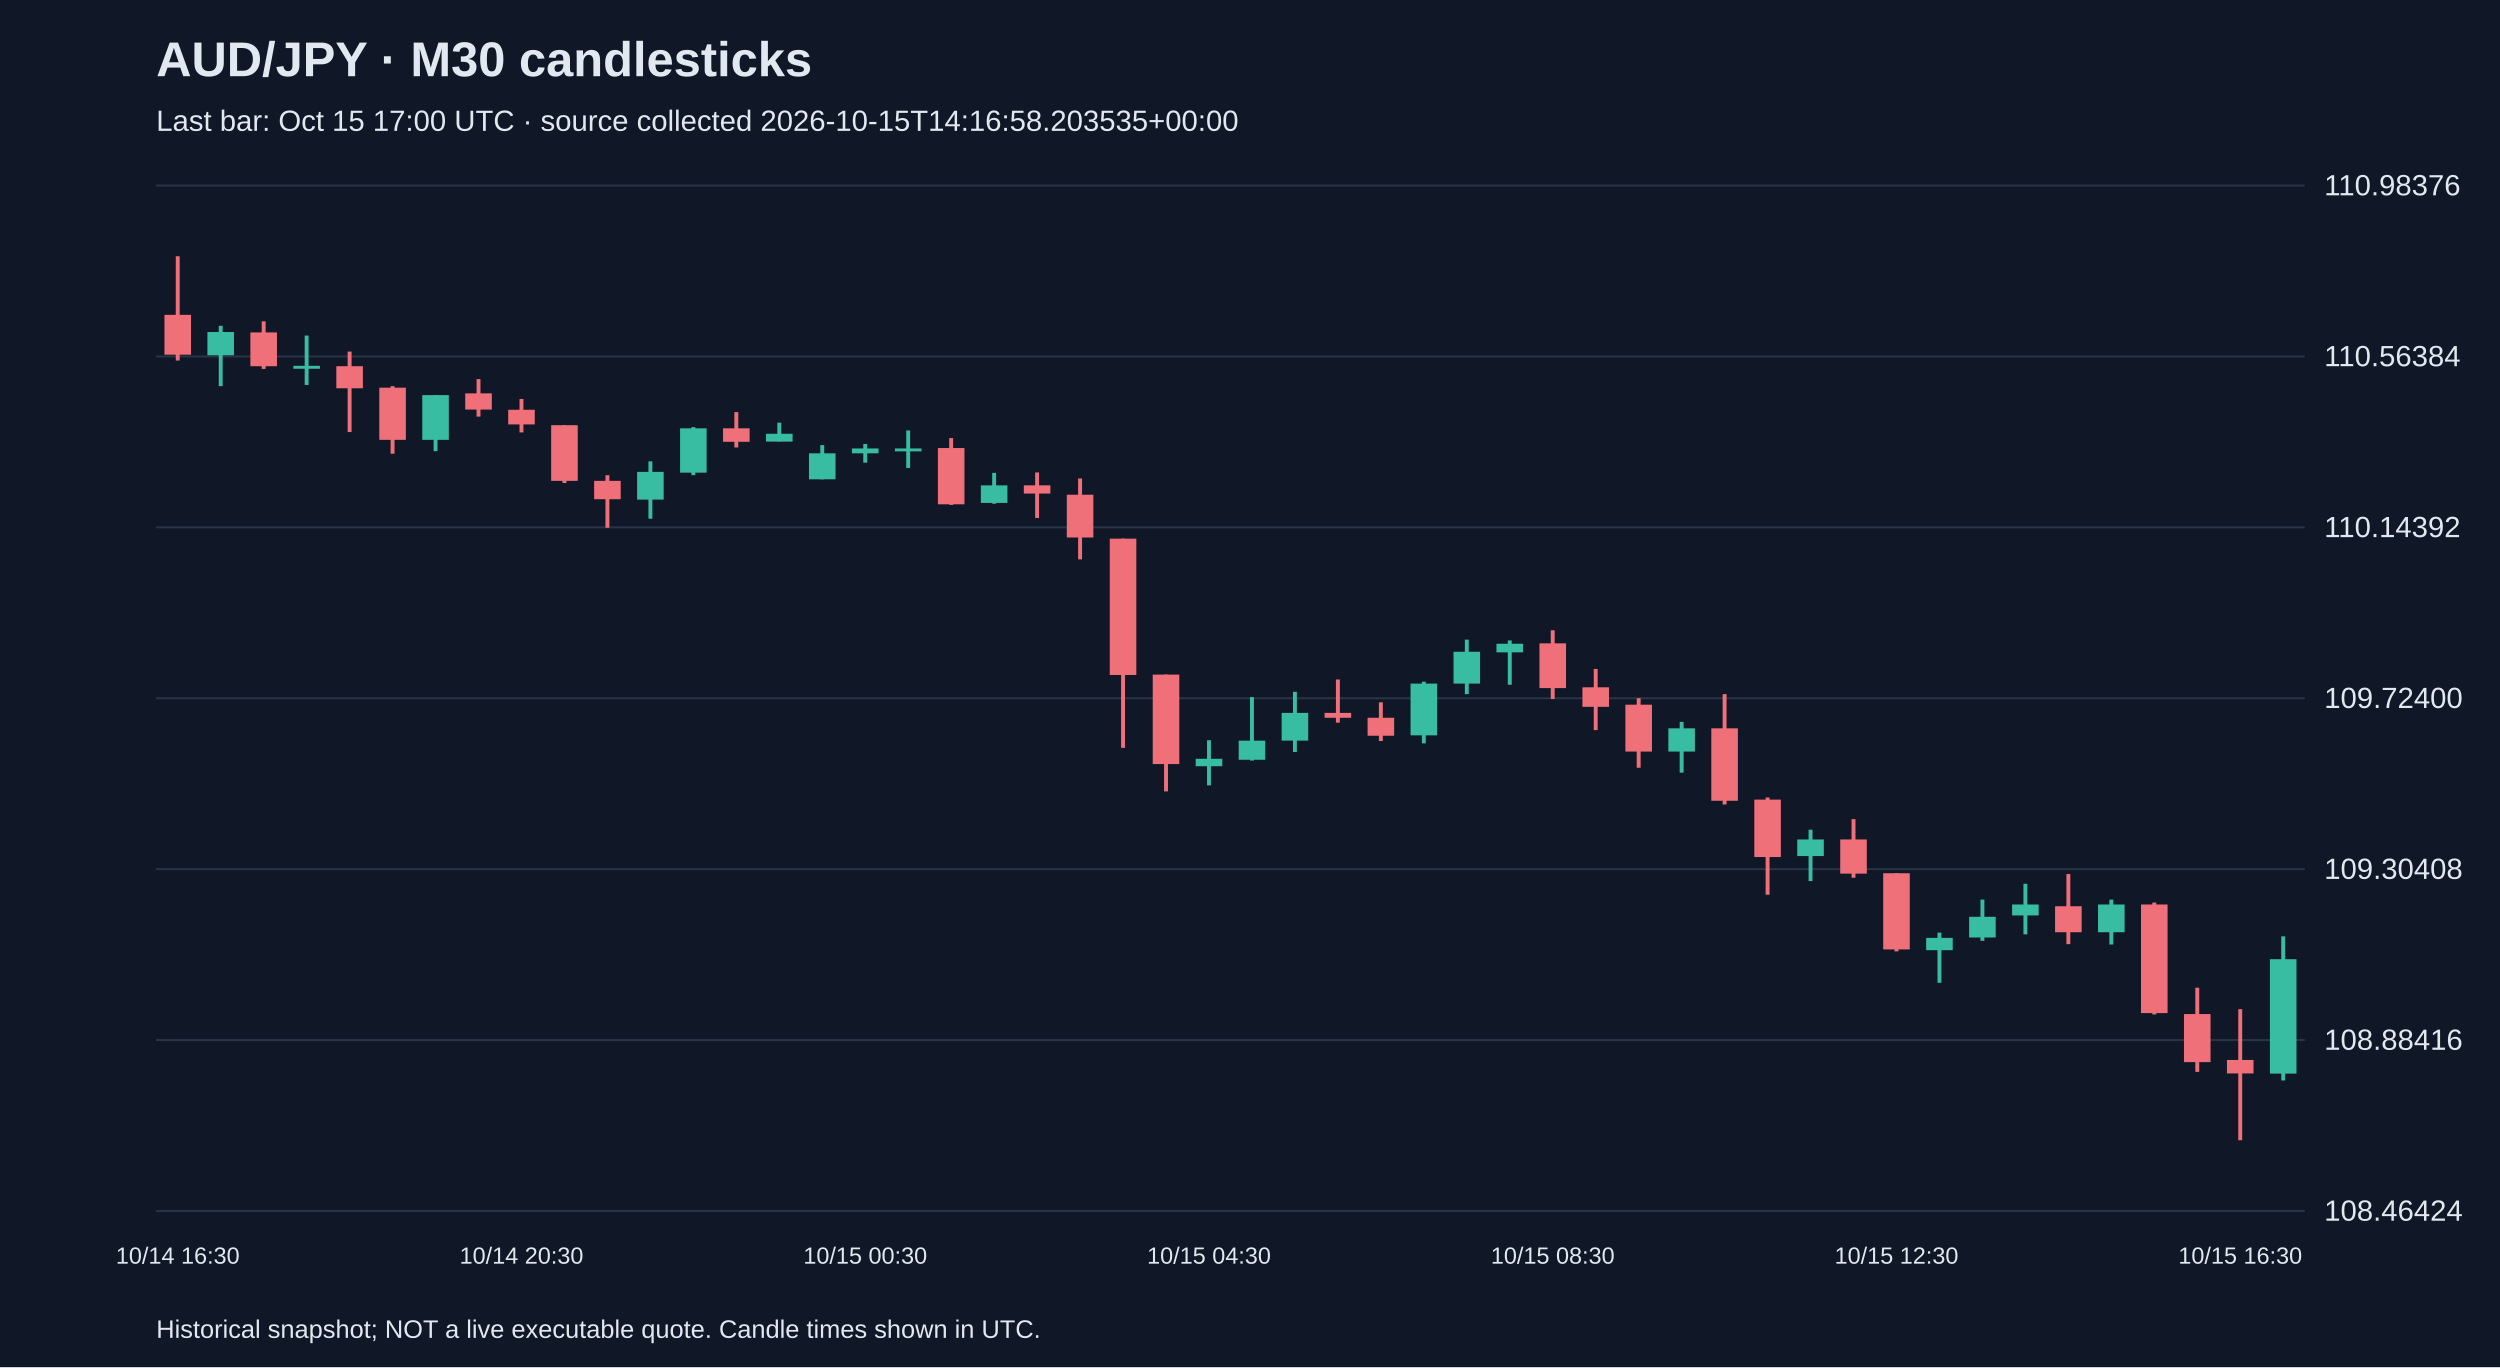
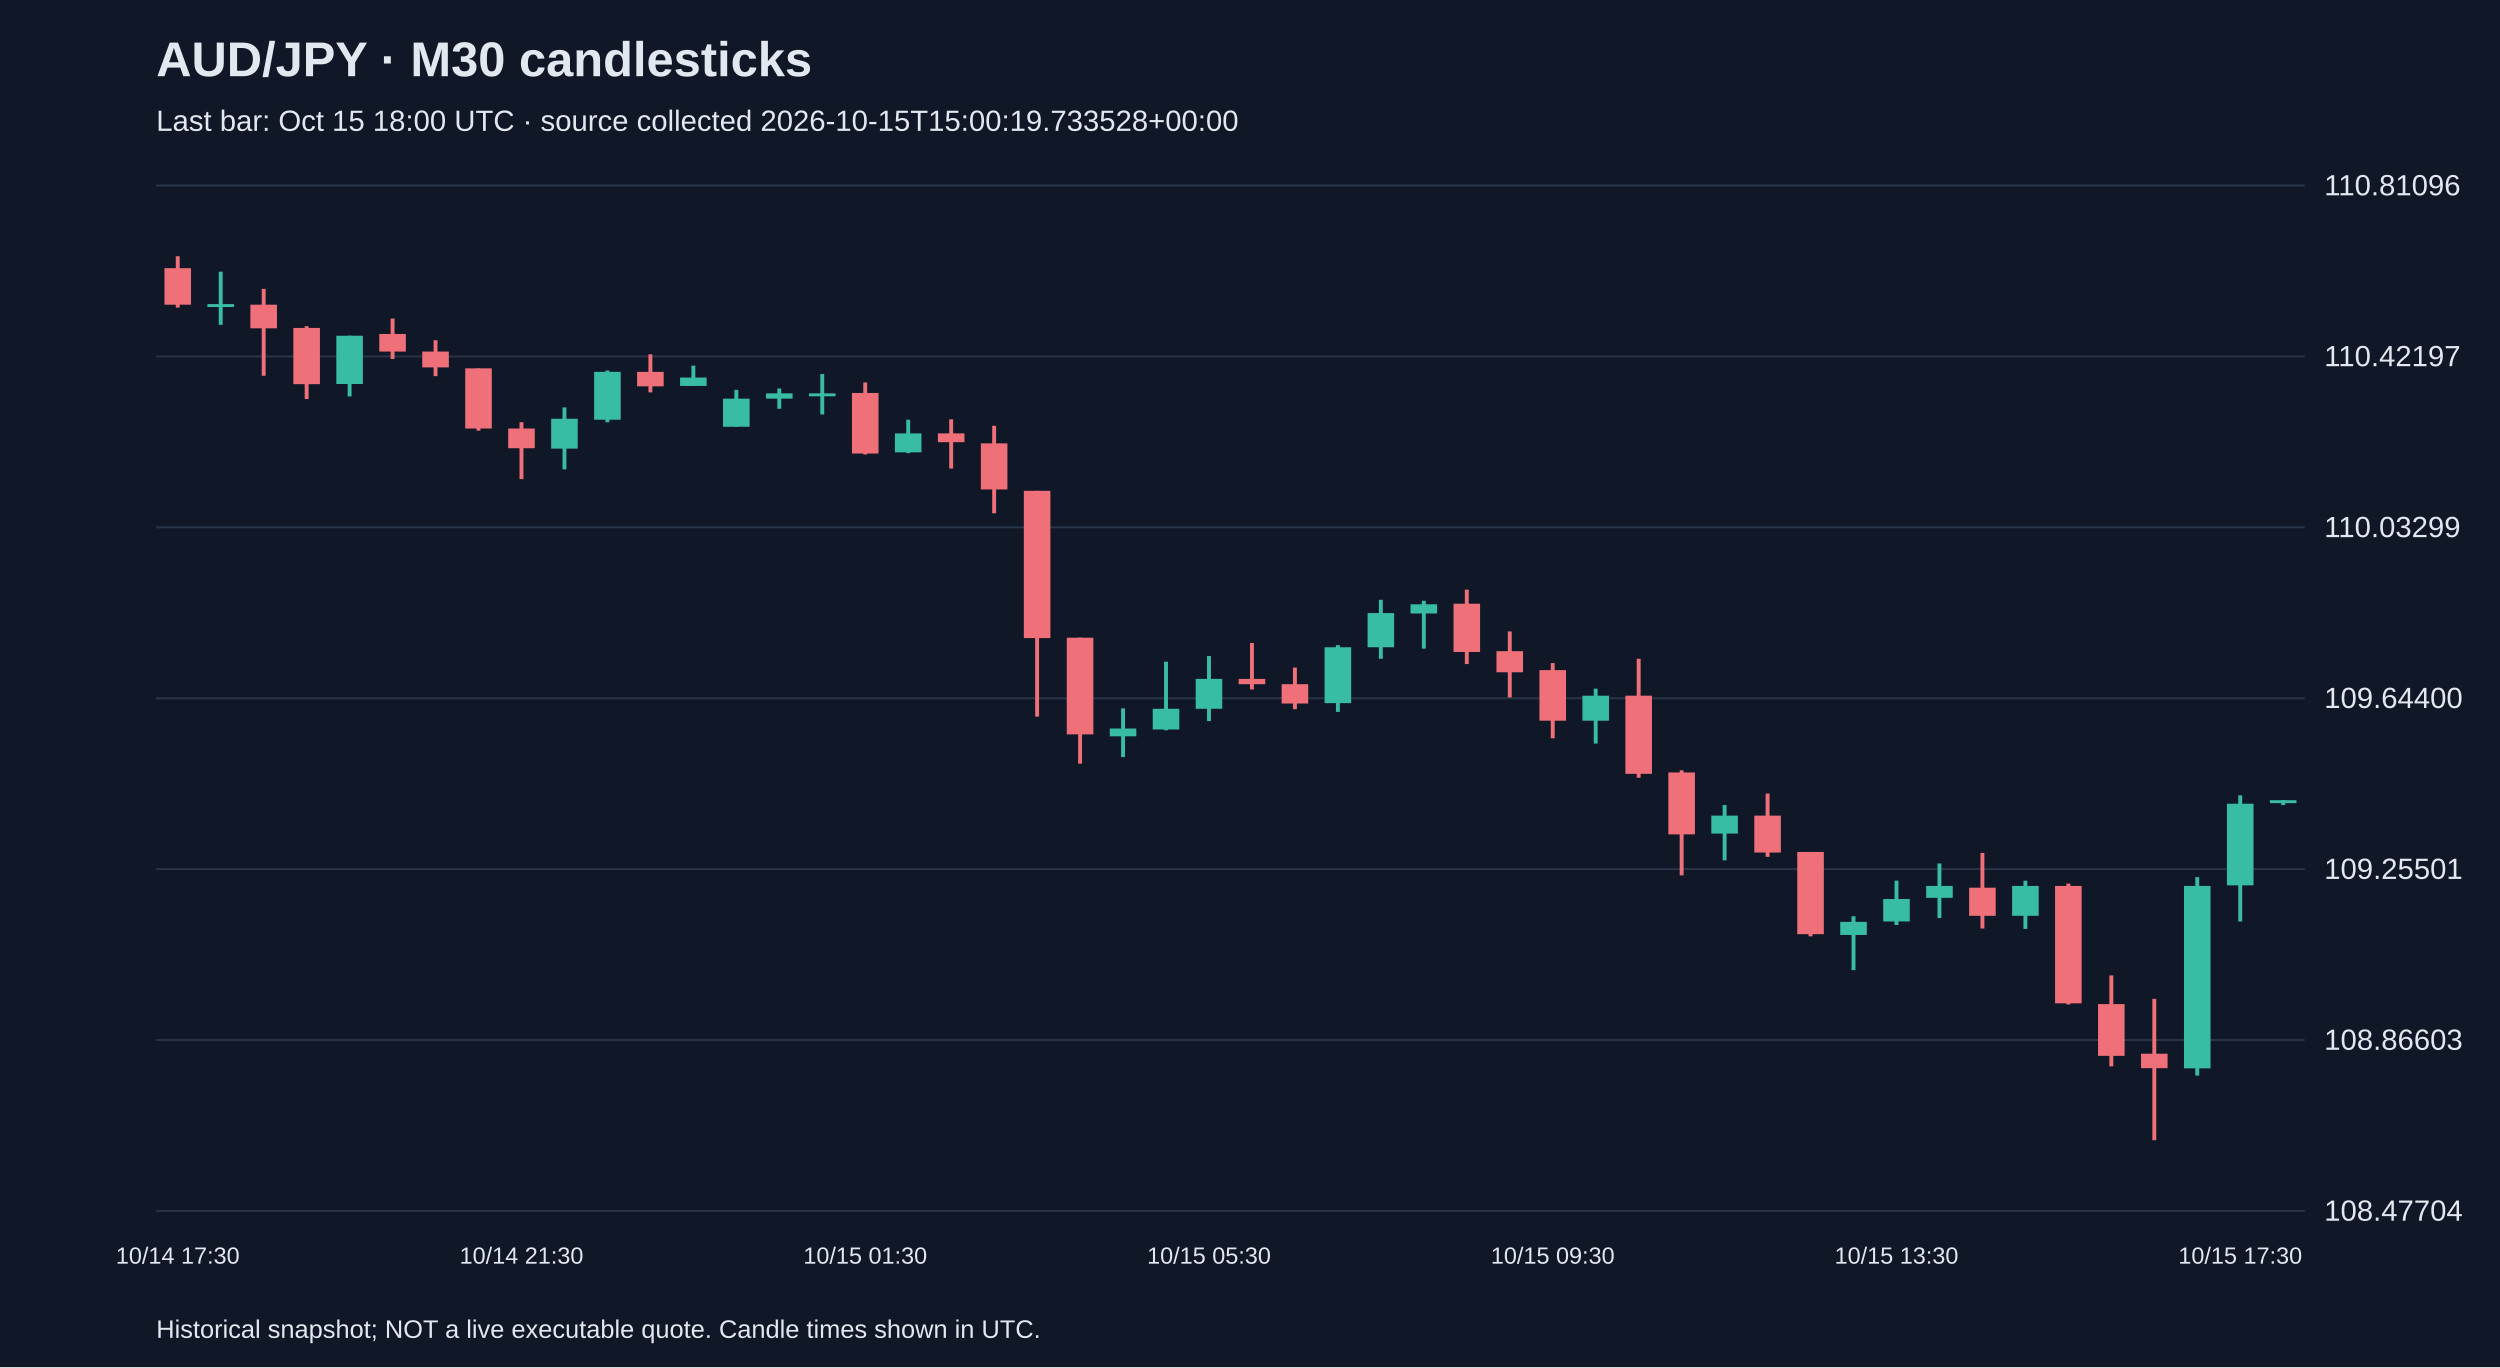
<svg xmlns="http://www.w3.org/2000/svg" viewBox="0 0 1280 700">
  <rect width="100%" height="100%" fill="#101827" />
  <style>text{font-family:Arial,sans-serif;fill:#e2e8f0}</style>
  <text x="80" y="39" font-size="25" font-weight="bold">AUD/JPY · M30 candlesticks</text>
-   <text x="80" y="67" font-size="15" fill="#a6b1c5">Last bar: Oct 15 17:00 UTC · source collected 2026-10-15T14:16:58.203535+00:00</text>
+   <text x="80" y="67" font-size="15" fill="#a6b1c5">Last bar: Oct 15 18:00 UTC · source collected 2026-10-15T15:00:19.733528+00:00</text>
  <line x1="80" y1="620.0" x2="1180" y2="620.0" stroke="#283548" />
-   <text x="1190" y="625.0" font-size="15">108.46424</text>
+   <text x="1190" y="625.0" font-size="15">108.47704</text>
  <line x1="80" y1="532.5" x2="1180" y2="532.5" stroke="#283548" />
-   <text x="1190" y="537.5" font-size="15">108.88416</text>
+   <text x="1190" y="537.5" font-size="15">108.86603</text>
  <line x1="80" y1="445.0" x2="1180" y2="445.0" stroke="#283548" />
-   <text x="1190" y="450.0" font-size="15">109.30408</text>
+   <text x="1190" y="450.0" font-size="15">109.25501</text>
  <line x1="80" y1="357.5" x2="1180" y2="357.5" stroke="#283548" />
-   <text x="1190" y="362.5" font-size="15">109.72400</text>
+   <text x="1190" y="362.5" font-size="15">109.64400</text>
  <line x1="80" y1="270.0" x2="1180" y2="270.0" stroke="#283548" />
-   <text x="1190" y="275.0" font-size="15">110.14392</text>
+   <text x="1190" y="275.0" font-size="15">110.03299</text>
  <line x1="80" y1="182.5" x2="1180" y2="182.5" stroke="#283548" />
-   <text x="1190" y="187.5" font-size="15">110.56384</text>
+   <text x="1190" y="187.5" font-size="15">110.42197</text>
  <line x1="80" y1="95.0" x2="1180" y2="95.0" stroke="#283548" />
-   <text x="1190" y="100.0" font-size="15">110.98376</text>
-   <line x1="91.0" y1="131.2" x2="91.0" y2="184.6" stroke="#f07079" stroke-width="2" />
-   <rect x="84.2" y="161.2" width="13.6" height="20.4" fill="#f07079" />
-   <text x="91.0" y="647" text-anchor="middle" font-size="12">10/14 16:30</text>
-   <line x1="113.0" y1="166.8" x2="113.0" y2="197.7" stroke="#38bca2" stroke-width="2" />
-   <rect x="106.2" y="170.0" width="13.6" height="11.9" fill="#38bca2" />
-   <line x1="135.0" y1="164.5" x2="135.0" y2="188.9" stroke="#f07079" stroke-width="2" />
-   <rect x="128.2" y="170.2" width="13.6" height="17.3" fill="#f07079" />
-   <line x1="157.0" y1="171.8" x2="157.0" y2="197.1" stroke="#38bca2" stroke-width="2" />
-   <rect x="150.2" y="187.3" width="13.6" height="1.5" fill="#38bca2" />
-   <line x1="179.0" y1="180.0" x2="179.0" y2="221.2" stroke="#f07079" stroke-width="2" />
-   <rect x="172.2" y="187.5" width="13.6" height="11.3" fill="#f07079" />
-   <line x1="201.0" y1="197.7" x2="201.0" y2="232.3" stroke="#f07079" stroke-width="2" />
-   <rect x="194.2" y="198.5" width="13.6" height="26.7" fill="#f07079" />
-   <line x1="223.0" y1="202.3" x2="223.0" y2="231.0" stroke="#38bca2" stroke-width="2" />
-   <rect x="216.2" y="202.3" width="13.6" height="22.9" fill="#38bca2" />
-   <line x1="245.0" y1="194.1" x2="245.0" y2="213.3" stroke="#f07079" stroke-width="2" />
-   <rect x="238.2" y="201.4" width="13.6" height="8.3" fill="#f07079" />
-   <line x1="267.0" y1="204.3" x2="267.0" y2="221.4" stroke="#f07079" stroke-width="2" />
-   <rect x="260.2" y="209.8" width="13.6" height="7.5" fill="#f07079" />
-   <text x="267.0" y="647" text-anchor="middle" font-size="12">10/14 20:30</text>
-   <line x1="289.0" y1="217.7" x2="289.0" y2="247.3" stroke="#f07079" stroke-width="2" />
-   <rect x="282.2" y="217.7" width="13.6" height="28.5" fill="#f07079" />
-   <line x1="311.0" y1="243.3" x2="311.0" y2="270.2" stroke="#f07079" stroke-width="2" />
-   <rect x="304.2" y="246.2" width="13.6" height="9.4" fill="#f07079" />
-   <line x1="333.0" y1="236.2" x2="333.0" y2="265.6" stroke="#38bca2" stroke-width="2" />
-   <rect x="326.2" y="241.6" width="13.6" height="14.2" fill="#38bca2" />
-   <line x1="355.0" y1="218.7" x2="355.0" y2="243.3" stroke="#38bca2" stroke-width="2" />
-   <rect x="348.2" y="219.3" width="13.6" height="22.7" fill="#38bca2" />
-   <line x1="377.0" y1="211.0" x2="377.0" y2="229.1" stroke="#f07079" stroke-width="2" />
-   <rect x="370.2" y="219.3" width="13.6" height="6.9" fill="#f07079" />
-   <line x1="399.0" y1="216.4" x2="399.0" y2="226.0" stroke="#38bca2" stroke-width="2" />
-   <rect x="392.2" y="222.1" width="13.6" height="4.0" fill="#38bca2" />
-   <line x1="421.0" y1="227.9" x2="421.0" y2="245.4" stroke="#38bca2" stroke-width="2" />
-   <rect x="414.2" y="232.1" width="13.6" height="13.3" fill="#38bca2" />
-   <line x1="443.0" y1="227.3" x2="443.0" y2="236.9" stroke="#38bca2" stroke-width="2" />
-   <rect x="436.2" y="229.6" width="13.6" height="2.5" fill="#38bca2" />
-   <text x="443.0" y="647" text-anchor="middle" font-size="12">10/15 00:30</text>
-   <line x1="465.0" y1="220.4" x2="465.0" y2="239.6" stroke="#38bca2" stroke-width="2" />
-   <rect x="458.2" y="229.6" width="13.6" height="1.5" fill="#38bca2" />
-   <line x1="487.0" y1="224.3" x2="487.0" y2="258.5" stroke="#f07079" stroke-width="2" />
-   <rect x="480.2" y="229.4" width="13.6" height="28.8" fill="#f07079" />
-   <line x1="509.0" y1="242.1" x2="509.0" y2="257.9" stroke="#38bca2" stroke-width="2" />
-   <rect x="502.2" y="248.5" width="13.6" height="9.0" fill="#38bca2" />
-   <line x1="531.0" y1="241.9" x2="531.0" y2="265.2" stroke="#f07079" stroke-width="2" />
-   <rect x="524.2" y="248.5" width="13.6" height="4.2" fill="#f07079" />
-   <line x1="553.0" y1="245.0" x2="553.0" y2="286.4" stroke="#f07079" stroke-width="2" />
-   <rect x="546.2" y="253.3" width="13.6" height="21.9" fill="#f07079" />
-   <line x1="575.0" y1="275.8" x2="575.0" y2="382.9" stroke="#f07079" stroke-width="2" />
-   <rect x="568.2" y="275.8" width="13.6" height="69.8" fill="#f07079" />
-   <line x1="597.0" y1="345.4" x2="597.0" y2="405.2" stroke="#f07079" stroke-width="2" />
-   <rect x="590.2" y="345.4" width="13.6" height="45.8" fill="#f07079" />
-   <line x1="619.0" y1="379.0" x2="619.0" y2="402.1" stroke="#38bca2" stroke-width="2" />
-   <rect x="612.2" y="388.5" width="13.6" height="3.8" fill="#38bca2" />
-   <text x="619.0" y="647" text-anchor="middle" font-size="12">10/15 04:30</text>
-   <line x1="641.0" y1="356.9" x2="641.0" y2="389.4" stroke="#38bca2" stroke-width="2" />
-   <rect x="634.2" y="379.2" width="13.6" height="9.8" fill="#38bca2" />
-   <line x1="663.0" y1="354.2" x2="663.0" y2="385.0" stroke="#38bca2" stroke-width="2" />
-   <rect x="656.2" y="365.0" width="13.6" height="14.2" fill="#38bca2" />
-   <line x1="685.0" y1="347.9" x2="685.0" y2="370.0" stroke="#f07079" stroke-width="2" />
-   <rect x="678.2" y="365.0" width="13.6" height="2.5" fill="#f07079" />
-   <line x1="707.0" y1="359.6" x2="707.0" y2="379.4" stroke="#f07079" stroke-width="2" />
-   <rect x="700.2" y="367.5" width="13.6" height="9.2" fill="#f07079" />
-   <line x1="729.0" y1="349.0" x2="729.0" y2="380.6" stroke="#38bca2" stroke-width="2" />
-   <rect x="722.2" y="350.0" width="13.6" height="26.5" fill="#38bca2" />
-   <line x1="751.0" y1="327.5" x2="751.0" y2="355.4" stroke="#38bca2" stroke-width="2" />
-   <rect x="744.2" y="333.7" width="13.6" height="16.3" fill="#38bca2" />
-   <line x1="773.0" y1="327.9" x2="773.0" y2="350.6" stroke="#38bca2" stroke-width="2" />
-   <rect x="766.2" y="329.6" width="13.6" height="4.4" fill="#38bca2" />
-   <line x1="795.0" y1="322.7" x2="795.0" y2="357.9" stroke="#f07079" stroke-width="2" />
-   <rect x="788.2" y="329.4" width="13.6" height="22.9" fill="#f07079" />
-   <text x="795.0" y="647" text-anchor="middle" font-size="12">10/15 08:30</text>
-   <line x1="817.0" y1="342.5" x2="817.0" y2="373.8" stroke="#f07079" stroke-width="2" />
-   <rect x="810.2" y="351.9" width="13.6" height="10.0" fill="#f07079" />
-   <line x1="839.0" y1="357.5" x2="839.0" y2="393.1" stroke="#f07079" stroke-width="2" />
-   <rect x="832.2" y="360.8" width="13.6" height="24.0" fill="#f07079" />
-   <line x1="861.0" y1="369.6" x2="861.0" y2="395.6" stroke="#38bca2" stroke-width="2" />
-   <rect x="854.2" y="372.9" width="13.6" height="11.9" fill="#38bca2" />
-   <line x1="883.0" y1="355.4" x2="883.0" y2="411.9" stroke="#f07079" stroke-width="2" />
-   <rect x="876.2" y="372.9" width="13.6" height="37.1" fill="#f07079" />
-   <line x1="905.0" y1="408.3" x2="905.0" y2="458.1" stroke="#f07079" stroke-width="2" />
-   <rect x="898.2" y="409.4" width="13.6" height="29.4" fill="#f07079" />
-   <line x1="927.0" y1="424.8" x2="927.0" y2="451.1" stroke="#38bca2" stroke-width="2" />
-   <rect x="920.2" y="429.8" width="13.6" height="8.5" fill="#38bca2" />
-   <line x1="949.0" y1="419.4" x2="949.0" y2="449.4" stroke="#f07079" stroke-width="2" />
-   <rect x="942.2" y="429.8" width="13.6" height="17.5" fill="#f07079" />
-   <line x1="971.0" y1="447.1" x2="971.0" y2="487.1" stroke="#f07079" stroke-width="2" />
-   <rect x="964.2" y="447.1" width="13.6" height="39.0" fill="#f07079" />
-   <text x="971.0" y="647" text-anchor="middle" font-size="12">10/15 12:30</text>
-   <line x1="993.0" y1="477.5" x2="993.0" y2="503.2" stroke="#38bca2" stroke-width="2" />
-   <rect x="986.2" y="480.2" width="13.6" height="6.3" fill="#38bca2" />
-   <line x1="1015.0" y1="460.6" x2="1015.0" y2="481.7" stroke="#38bca2" stroke-width="2" />
-   <rect x="1008.2" y="469.4" width="13.6" height="10.6" fill="#38bca2" />
-   <line x1="1037.0" y1="452.5" x2="1037.0" y2="478.4" stroke="#38bca2" stroke-width="2" />
-   <rect x="1030.2" y="463.1" width="13.6" height="5.6" fill="#38bca2" />
-   <line x1="1059.0" y1="447.5" x2="1059.0" y2="483.4" stroke="#f07079" stroke-width="2" />
-   <rect x="1052.2" y="464.0" width="13.6" height="13.3" fill="#f07079" />
-   <line x1="1081.0" y1="460.6" x2="1081.0" y2="483.6" stroke="#38bca2" stroke-width="2" />
-   <rect x="1074.2" y="463.1" width="13.6" height="14.2" fill="#38bca2" />
-   <line x1="1103.0" y1="462.1" x2="1103.0" y2="519.4" stroke="#f07079" stroke-width="2" />
-   <rect x="1096.2" y="463.1" width="13.6" height="55.6" fill="#f07079" />
-   <line x1="1125.0" y1="505.7" x2="1125.0" y2="548.8" stroke="#f07079" stroke-width="2" />
-   <rect x="1118.2" y="519.2" width="13.6" height="24.6" fill="#f07079" />
-   <line x1="1147.0" y1="516.7" x2="1147.0" y2="583.8" stroke="#f07079" stroke-width="2" />
-   <rect x="1140.2" y="542.7" width="13.6" height="6.9" fill="#f07079" />
-   <text x="1147.0" y="647" text-anchor="middle" font-size="12">10/15 16:30</text>
-   <line x1="1169.0" y1="479.4" x2="1169.0" y2="553.2" stroke="#38bca2" stroke-width="2" />
-   <rect x="1162.2" y="491.1" width="13.6" height="58.6" fill="#38bca2" />
+   <text x="1190" y="100.0" font-size="15">110.81096</text>
+   <line x1="91.0" y1="131.2" x2="91.0" y2="157.5" stroke="#f07079" stroke-width="2" />
+   <rect x="84.2" y="137.3" width="13.6" height="18.7" fill="#f07079" />
+   <text x="91.0" y="647" text-anchor="middle" font-size="12">10/14 17:30</text>
+   <line x1="113.0" y1="139.1" x2="113.0" y2="166.3" stroke="#38bca2" stroke-width="2" />
+   <rect x="106.2" y="155.7" width="13.6" height="1.5" fill="#38bca2" />
+   <line x1="135.0" y1="147.9" x2="135.0" y2="192.4" stroke="#f07079" stroke-width="2" />
+   <rect x="128.2" y="156.0" width="13.6" height="12.1" fill="#f07079" />
+   <line x1="157.0" y1="167.0" x2="157.0" y2="204.3" stroke="#f07079" stroke-width="2" />
+   <rect x="150.2" y="167.9" width="13.6" height="28.8" fill="#f07079" />
+   <line x1="179.0" y1="171.9" x2="179.0" y2="203.0" stroke="#38bca2" stroke-width="2" />
+   <rect x="172.2" y="171.9" width="13.6" height="24.7" fill="#38bca2" />
+   <line x1="201.0" y1="163.1" x2="201.0" y2="183.8" stroke="#f07079" stroke-width="2" />
+   <rect x="194.2" y="171.0" width="13.6" height="9.0" fill="#f07079" />
+   <line x1="223.0" y1="174.2" x2="223.0" y2="192.6" stroke="#f07079" stroke-width="2" />
+   <rect x="216.2" y="180.0" width="13.6" height="8.1" fill="#f07079" />
+   <line x1="245.0" y1="188.6" x2="245.0" y2="220.5" stroke="#f07079" stroke-width="2" />
+   <rect x="238.2" y="188.6" width="13.6" height="30.8" fill="#f07079" />
+   <line x1="267.0" y1="216.2" x2="267.0" y2="245.3" stroke="#f07079" stroke-width="2" />
+   <rect x="260.2" y="219.4" width="13.6" height="10.1" fill="#f07079" />
+   <text x="267.0" y="647" text-anchor="middle" font-size="12">10/14 21:30</text>
+   <line x1="289.0" y1="208.6" x2="289.0" y2="240.3" stroke="#38bca2" stroke-width="2" />
+   <rect x="282.2" y="214.4" width="13.6" height="15.3" fill="#38bca2" />
+   <line x1="311.0" y1="189.7" x2="311.0" y2="216.2" stroke="#38bca2" stroke-width="2" />
+   <rect x="304.2" y="190.4" width="13.6" height="24.5" fill="#38bca2" />
+   <line x1="333.0" y1="181.4" x2="333.0" y2="200.9" stroke="#f07079" stroke-width="2" />
+   <rect x="326.2" y="190.4" width="13.6" height="7.4" fill="#f07079" />
+   <line x1="355.0" y1="187.2" x2="355.0" y2="197.6" stroke="#38bca2" stroke-width="2" />
+   <rect x="348.2" y="193.3" width="13.6" height="4.3" fill="#38bca2" />
+   <line x1="377.0" y1="199.6" x2="377.0" y2="218.5" stroke="#38bca2" stroke-width="2" />
+   <rect x="370.2" y="204.1" width="13.6" height="14.4" fill="#38bca2" />
+   <line x1="399.0" y1="198.9" x2="399.0" y2="209.3" stroke="#38bca2" stroke-width="2" />
+   <rect x="392.2" y="201.4" width="13.6" height="2.7" fill="#38bca2" />
+   <line x1="421.0" y1="191.5" x2="421.0" y2="212.2" stroke="#38bca2" stroke-width="2" />
+   <rect x="414.2" y="201.4" width="13.6" height="1.5" fill="#38bca2" />
+   <line x1="443.0" y1="195.8" x2="443.0" y2="232.7" stroke="#f07079" stroke-width="2" />
+   <rect x="436.2" y="201.2" width="13.6" height="31.0" fill="#f07079" />
+   <text x="443.0" y="647" text-anchor="middle" font-size="12">10/15 01:30</text>
+   <line x1="465.0" y1="214.9" x2="465.0" y2="232.0" stroke="#38bca2" stroke-width="2" />
+   <rect x="458.2" y="221.9" width="13.6" height="9.7" fill="#38bca2" />
+   <line x1="487.0" y1="214.7" x2="487.0" y2="239.9" stroke="#f07079" stroke-width="2" />
+   <rect x="480.2" y="221.9" width="13.6" height="4.5" fill="#f07079" />
+   <line x1="509.0" y1="218.0" x2="509.0" y2="262.8" stroke="#f07079" stroke-width="2" />
+   <rect x="502.2" y="227.0" width="13.6" height="23.6" fill="#f07079" />
+   <line x1="531.0" y1="251.3" x2="531.0" y2="366.9" stroke="#f07079" stroke-width="2" />
+   <rect x="524.2" y="251.3" width="13.6" height="75.4" fill="#f07079" />
+   <line x1="553.0" y1="326.5" x2="553.0" y2="391.0" stroke="#f07079" stroke-width="2" />
+   <rect x="546.2" y="326.5" width="13.6" height="49.5" fill="#f07079" />
+   <line x1="575.0" y1="362.7" x2="575.0" y2="387.6" stroke="#38bca2" stroke-width="2" />
+   <rect x="568.2" y="373.0" width="13.6" height="4.0" fill="#38bca2" />
+   <line x1="597.0" y1="338.8" x2="597.0" y2="373.9" stroke="#38bca2" stroke-width="2" />
+   <rect x="590.2" y="362.9" width="13.6" height="10.6" fill="#38bca2" />
+   <line x1="619.0" y1="335.9" x2="619.0" y2="369.2" stroke="#38bca2" stroke-width="2" />
+   <rect x="612.2" y="347.6" width="13.6" height="15.3" fill="#38bca2" />
+   <text x="619.0" y="647" text-anchor="middle" font-size="12">10/15 05:30</text>
+   <line x1="641.0" y1="329.2" x2="641.0" y2="353.0" stroke="#f07079" stroke-width="2" />
+   <rect x="634.2" y="347.6" width="13.6" height="2.7" fill="#f07079" />
+   <line x1="663.0" y1="341.8" x2="663.0" y2="363.1" stroke="#f07079" stroke-width="2" />
+   <rect x="656.2" y="350.3" width="13.6" height="9.9" fill="#f07079" />
+   <line x1="685.0" y1="330.3" x2="685.0" y2="364.5" stroke="#38bca2" stroke-width="2" />
+   <rect x="678.2" y="331.4" width="13.6" height="28.6" fill="#38bca2" />
+   <line x1="707.0" y1="307.1" x2="707.0" y2="337.3" stroke="#38bca2" stroke-width="2" />
+   <rect x="700.2" y="313.9" width="13.6" height="17.5" fill="#38bca2" />
+   <line x1="729.0" y1="307.6" x2="729.0" y2="332.1" stroke="#38bca2" stroke-width="2" />
+   <rect x="722.2" y="309.4" width="13.6" height="4.7" fill="#38bca2" />
+   <line x1="751.0" y1="301.9" x2="751.0" y2="340.0" stroke="#f07079" stroke-width="2" />
+   <rect x="744.2" y="309.1" width="13.6" height="24.7" fill="#f07079" />
+   <line x1="773.0" y1="323.3" x2="773.0" y2="357.1" stroke="#f07079" stroke-width="2" />
+   <rect x="766.2" y="333.4" width="13.6" height="10.8" fill="#f07079" />
+   <line x1="795.0" y1="339.5" x2="795.0" y2="378.0" stroke="#f07079" stroke-width="2" />
+   <rect x="788.2" y="343.1" width="13.6" height="25.9" fill="#f07079" />
+   <text x="795.0" y="647" text-anchor="middle" font-size="12">10/15 09:30</text>
+   <line x1="817.0" y1="352.6" x2="817.0" y2="380.7" stroke="#38bca2" stroke-width="2" />
+   <rect x="810.2" y="356.2" width="13.6" height="12.8" fill="#38bca2" />
+   <line x1="839.0" y1="337.3" x2="839.0" y2="398.2" stroke="#f07079" stroke-width="2" />
+   <rect x="832.2" y="356.2" width="13.6" height="40.0" fill="#f07079" />
+   <line x1="861.0" y1="394.4" x2="861.0" y2="448.2" stroke="#f07079" stroke-width="2" />
+   <rect x="854.2" y="395.5" width="13.6" height="31.7" fill="#f07079" />
+   <line x1="883.0" y1="412.2" x2="883.0" y2="440.5" stroke="#38bca2" stroke-width="2" />
+   <rect x="876.2" y="417.6" width="13.6" height="9.2" fill="#38bca2" />
+   <line x1="905.0" y1="406.3" x2="905.0" y2="438.7" stroke="#f07079" stroke-width="2" />
+   <rect x="898.2" y="417.6" width="13.6" height="18.9" fill="#f07079" />
+   <line x1="927.0" y1="436.2" x2="927.0" y2="479.4" stroke="#f07079" stroke-width="2" />
+   <rect x="920.2" y="436.2" width="13.6" height="42.1" fill="#f07079" />
+   <line x1="949.0" y1="469.1" x2="949.0" y2="496.7" stroke="#38bca2" stroke-width="2" />
+   <rect x="942.2" y="472.0" width="13.6" height="6.7" fill="#38bca2" />
+   <line x1="971.0" y1="450.9" x2="971.0" y2="473.6" stroke="#38bca2" stroke-width="2" />
+   <rect x="964.2" y="460.3" width="13.6" height="11.5" fill="#38bca2" />
+   <text x="971.0" y="647" text-anchor="middle" font-size="12">10/15 13:30</text>
+   <line x1="993.0" y1="442.1" x2="993.0" y2="470.0" stroke="#38bca2" stroke-width="2" />
+   <rect x="986.2" y="453.6" width="13.6" height="6.1" fill="#38bca2" />
+   <line x1="1015.0" y1="436.7" x2="1015.0" y2="475.4" stroke="#f07079" stroke-width="2" />
+   <rect x="1008.2" y="454.5" width="13.6" height="14.4" fill="#f07079" />
+   <line x1="1037.0" y1="450.9" x2="1037.0" y2="475.6" stroke="#38bca2" stroke-width="2" />
+   <rect x="1030.2" y="453.6" width="13.6" height="15.3" fill="#38bca2" />
+   <line x1="1059.0" y1="452.4" x2="1059.0" y2="514.3" stroke="#f07079" stroke-width="2" />
+   <rect x="1052.2" y="453.6" width="13.6" height="60.1" fill="#f07079" />
+   <line x1="1081.0" y1="499.4" x2="1081.0" y2="546.0" stroke="#f07079" stroke-width="2" />
+   <rect x="1074.2" y="514.1" width="13.6" height="26.5" fill="#f07079" />
+   <line x1="1103.0" y1="511.4" x2="1103.0" y2="583.8" stroke="#f07079" stroke-width="2" />
+   <rect x="1096.2" y="539.5" width="13.6" height="7.4" fill="#f07079" />
+   <line x1="1125.0" y1="449.1" x2="1125.0" y2="550.7" stroke="#38bca2" stroke-width="2" />
+   <rect x="1118.2" y="453.6" width="13.6" height="93.4" fill="#38bca2" />
+   <line x1="1147.0" y1="407.2" x2="1147.0" y2="471.8" stroke="#38bca2" stroke-width="2" />
+   <rect x="1140.2" y="411.5" width="13.6" height="41.8" fill="#38bca2" />
+   <text x="1147.0" y="647" text-anchor="middle" font-size="12">10/15 17:30</text>
+   <line x1="1169.0" y1="409.7" x2="1169.0" y2="412.2" stroke="#38bca2" stroke-width="2" />
+   <rect x="1162.2" y="409.7" width="13.6" height="1.5" fill="#38bca2" />
  <text x="80" y="685" font-size="13">Historical snapshot; NOT a live executable quote. Candle times shown in UTC.</text>
</svg>
